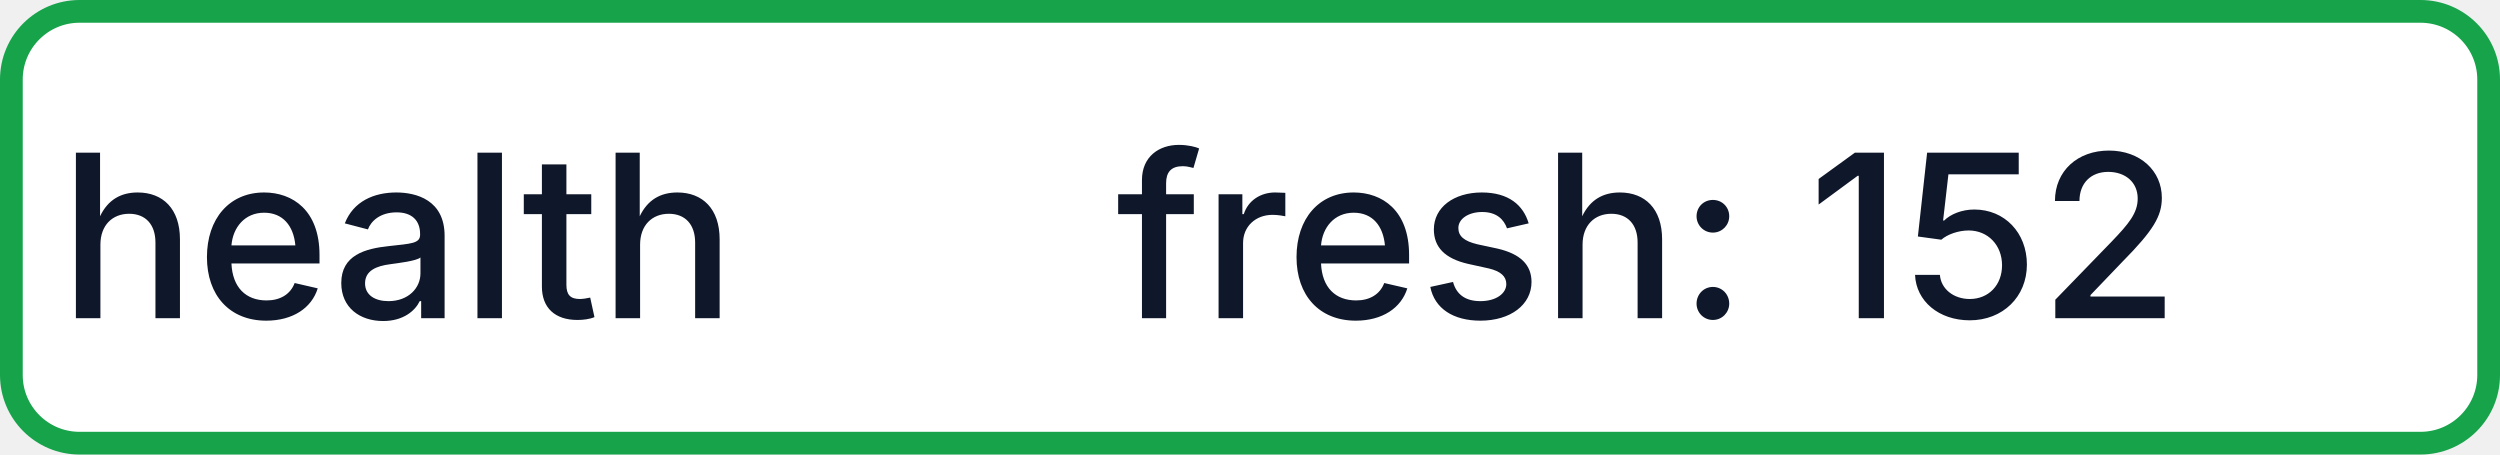
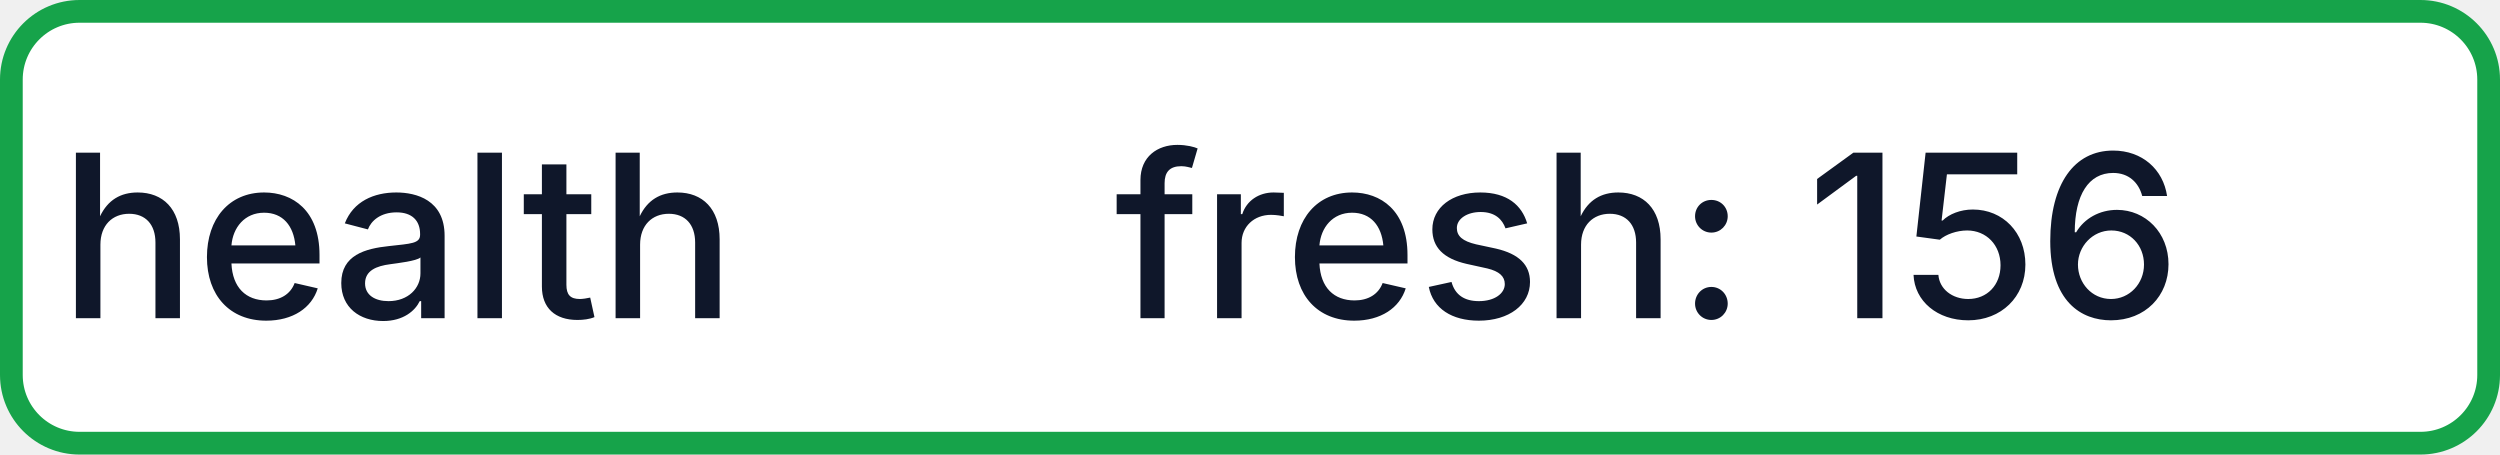
- <svg xmlns="http://www.w3.org/2000/svg" width="110" height="20" role="img" aria-label="health: fresh: 152">
+ <svg xmlns="http://www.w3.org/2000/svg" width="110" height="20" role="img" aria-label="health: fresh: 156">
  <rect x="0.5" y="0.5" width="109" height="19" rx="3" fill="#FFFFFF" stroke="#16A34A" stroke-width="1" />
  <g fill="#0F172A" text-anchor="middle" font-family="-apple-system,BlinkMacSystemFont,Segoe UI,sans-serif" font-size="10" font-weight="500">
    <text x="17.5" y="14">health</text>
-     <text x="72.5" y="14" textLength="68" lengthAdjust="spacingAndGlyphs">fresh: 152</text>
+     <text x="72.5" y="14" textLength="68" lengthAdjust="spacingAndGlyphs">fresh: 156</text>
  </g>
</svg>
